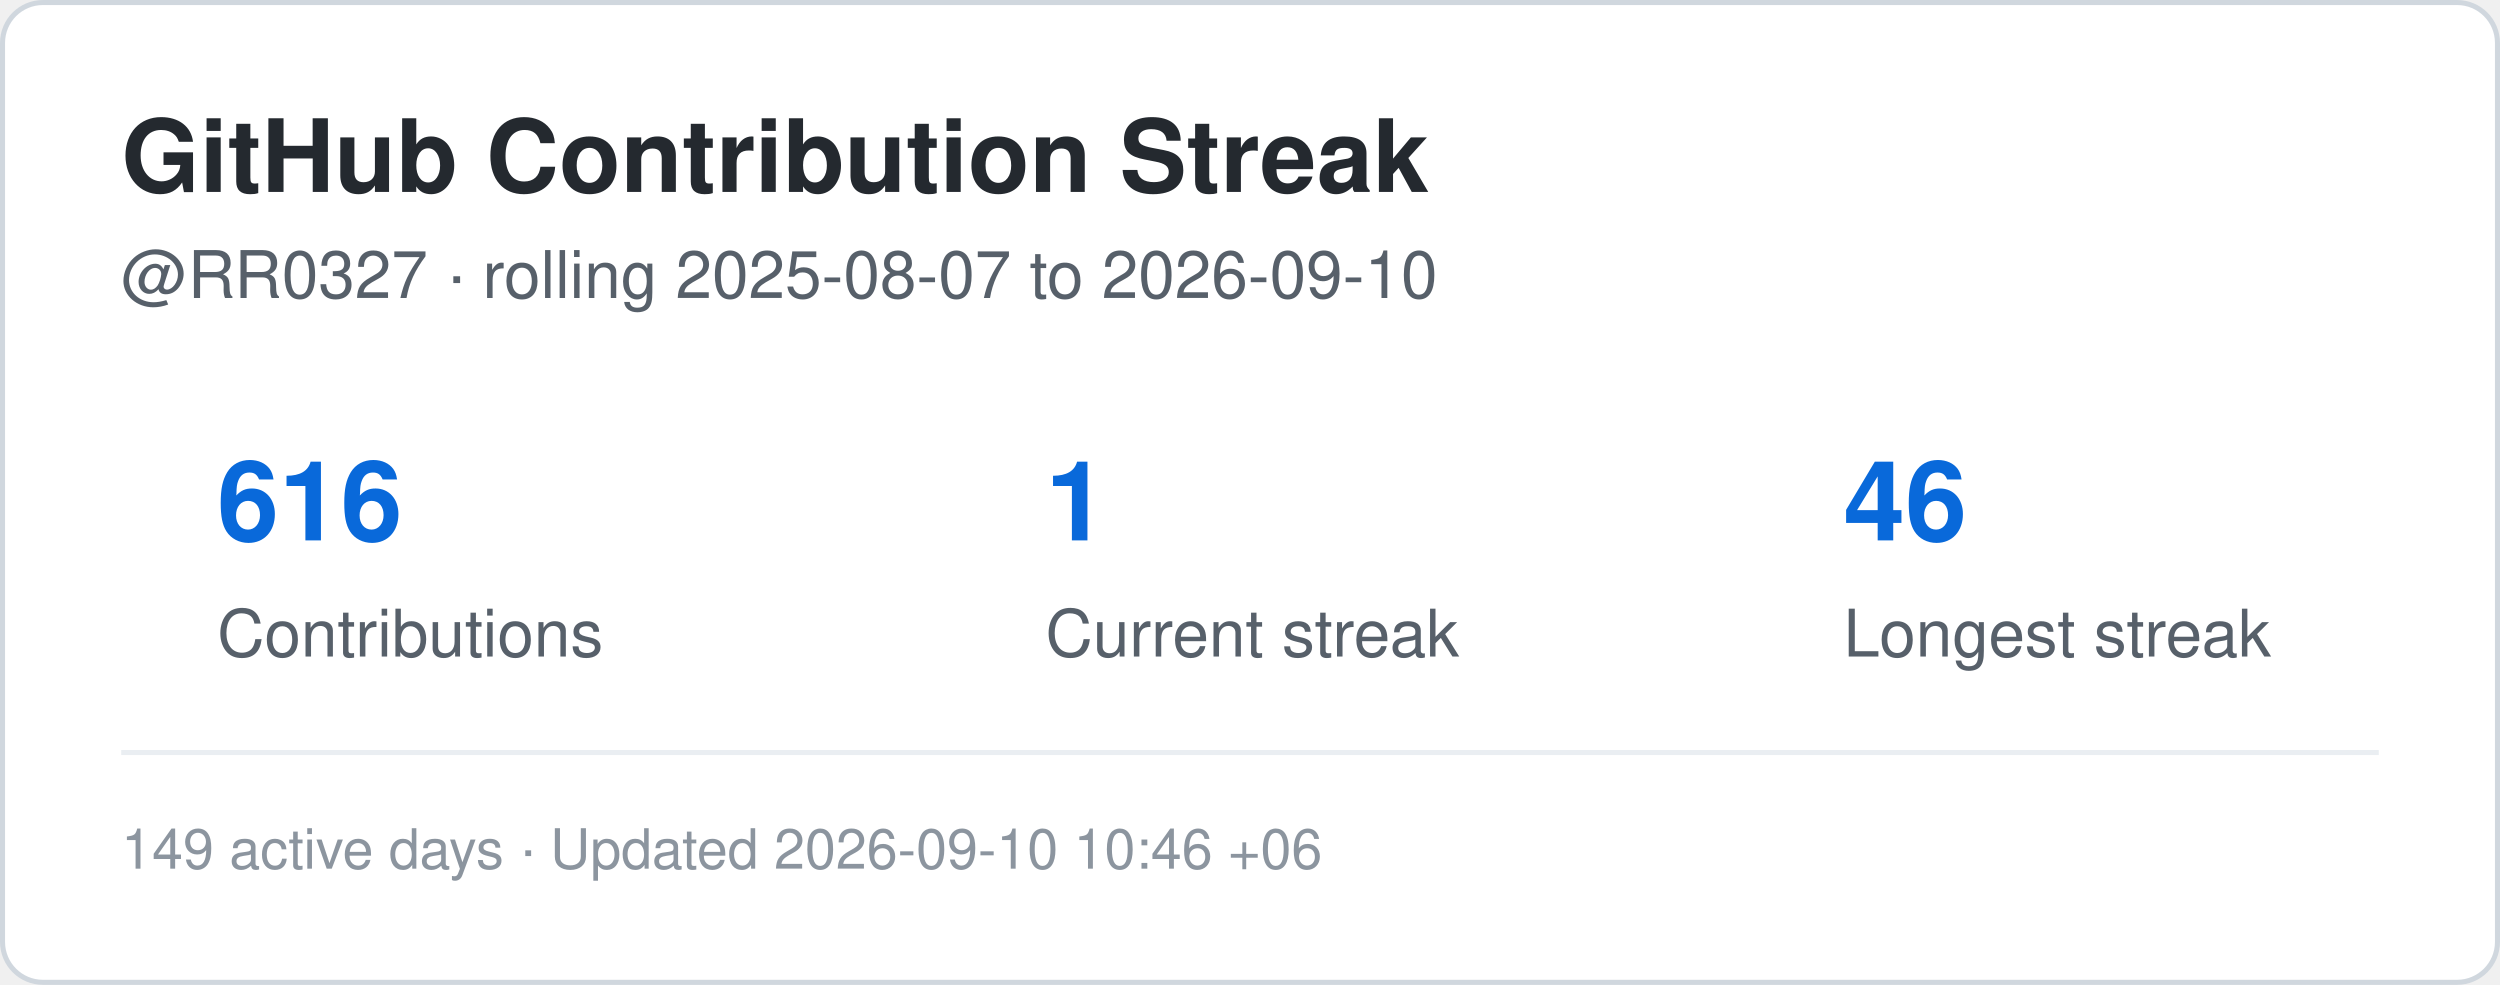
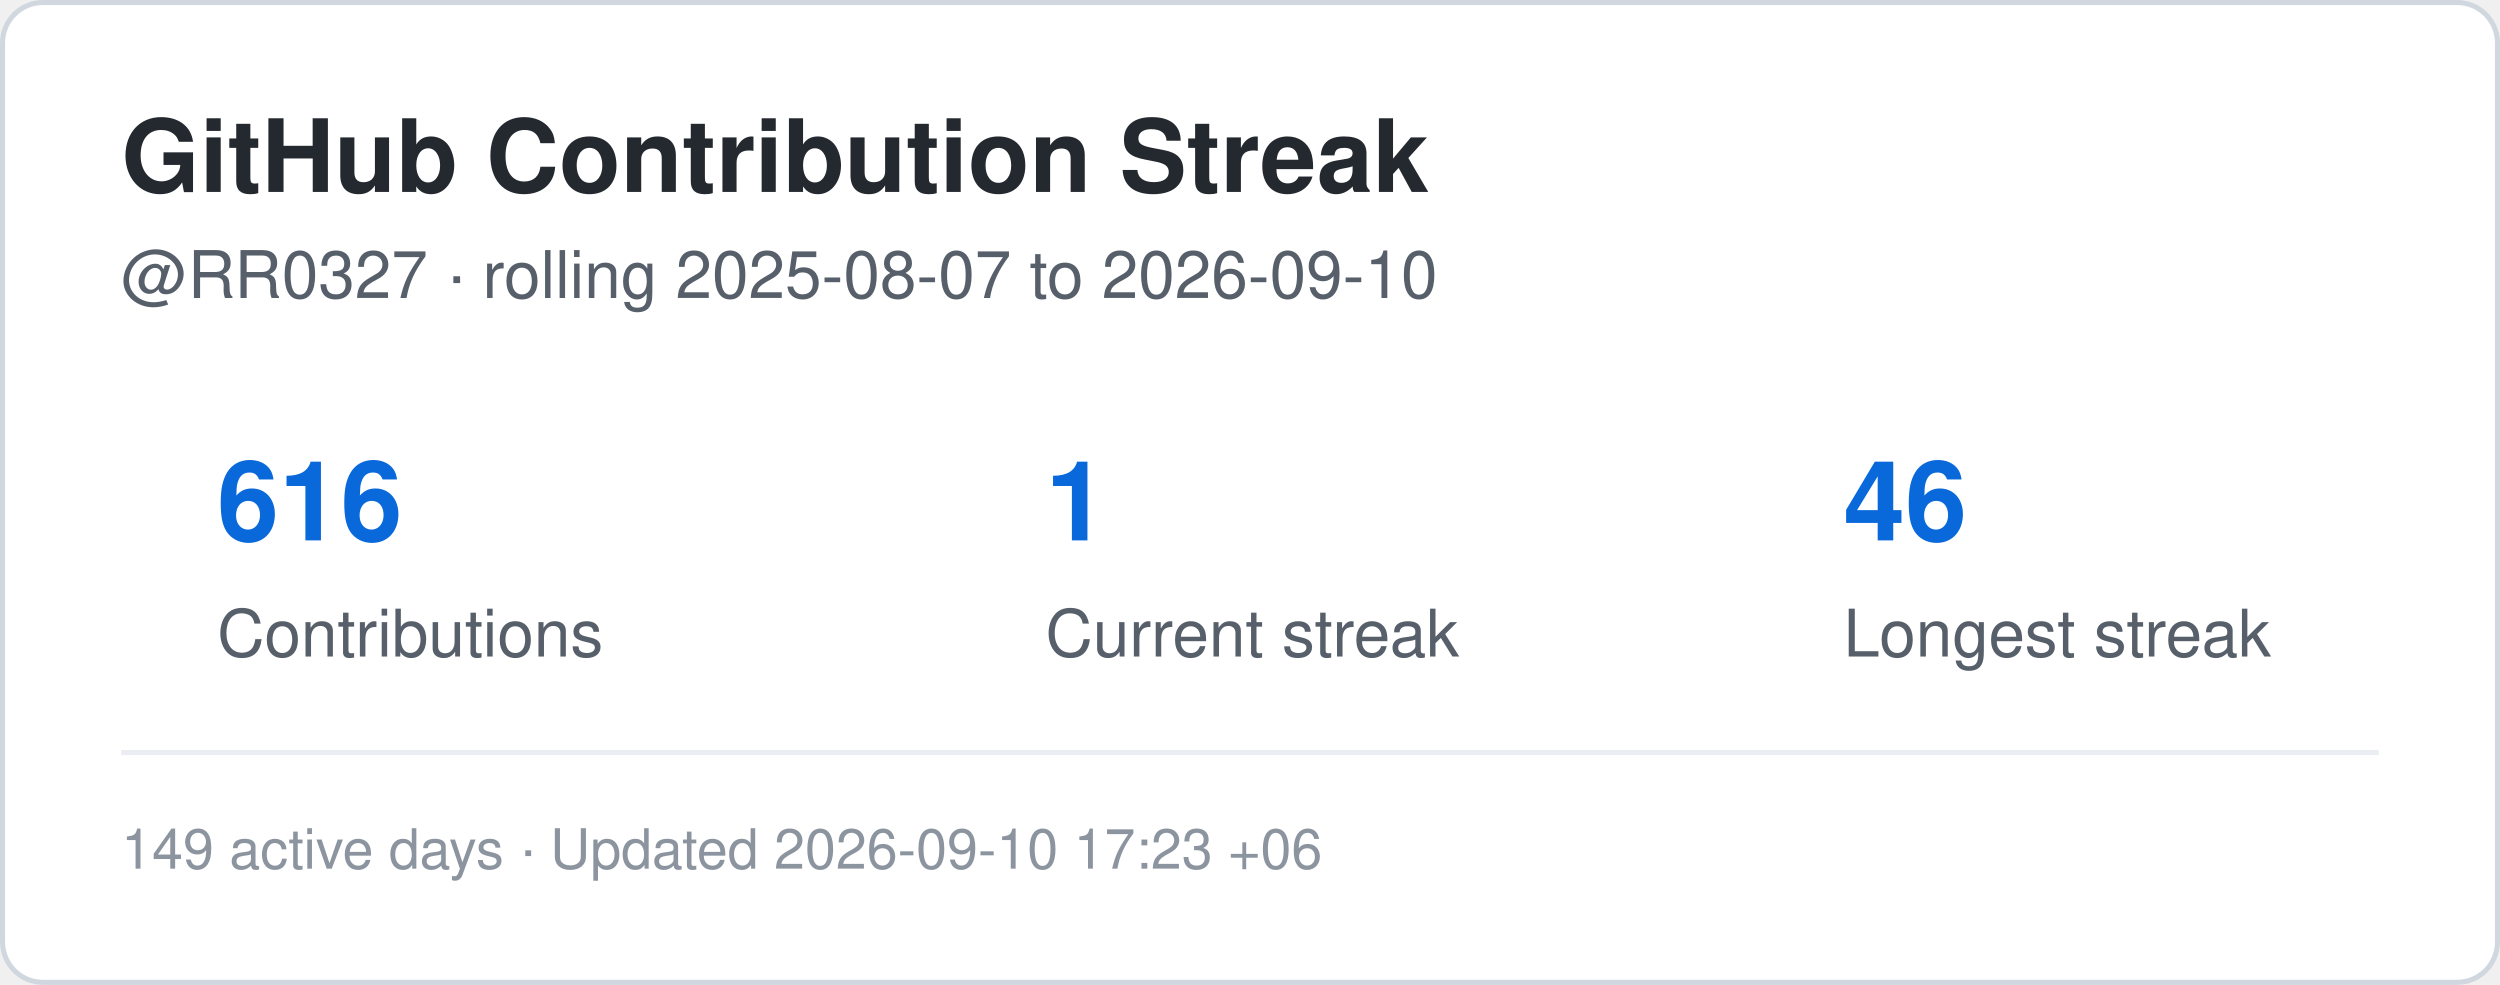
<svg xmlns="http://www.w3.org/2000/svg" width="495" height="195" viewBox="0 0 495 195" role="img" aria-label="Contribution streak for RR0327">
  <rect x="0.5" y="0.5" width="494" height="194" rx="8" fill="#ffffff" stroke="#d0d7de" />
  <style>
    .title {
      font: 700 20px -apple-system,BlinkMacSystemFont,"Segoe UI",Helvetica,Arial,sans-serif;
      fill: #24292f;
    }
    .label {
      font: 500 13px -apple-system,BlinkMacSystemFont,"Segoe UI",Helvetica,Arial,sans-serif;
      fill: #57606a;
    }
    .value {
      font: 700 22px -apple-system,BlinkMacSystemFont,"Segoe UI",Helvetica,Arial,sans-serif;
      fill: #0969da;
    }
    .small {
      font: 400 11px -apple-system,BlinkMacSystemFont,"Segoe UI",Helvetica,Arial,sans-serif;
      fill: #8c959f;
    }
  </style>
  <text x="24" y="38" class="title">GitHub Contribution Streak</text>
  <text x="24" y="59" class="label">
    @RR0327 · rolling 2025-08-07 to 2026-09-10
  </text>
  <text x="43" y="107" class="value">616</text>
  <text x="43" y="130" class="label">Contributions</text>
  <text x="207" y="107" class="value">1</text>
  <text x="207" y="130" class="label">Current streak</text>
  <text x="365" y="107" class="value">46</text>
  <text x="365" y="130" class="label">Longest streak</text>
  <line x1="24" y1="149" x2="471" y2="149" stroke="#eaeef2" />
  <text x="24" y="172" class="small">
-     149 active days · Updated 2026-09-10 10:46 +06
+     149 active days · Updated 2026-09-10 17:23 +06
  </text>
</svg>
